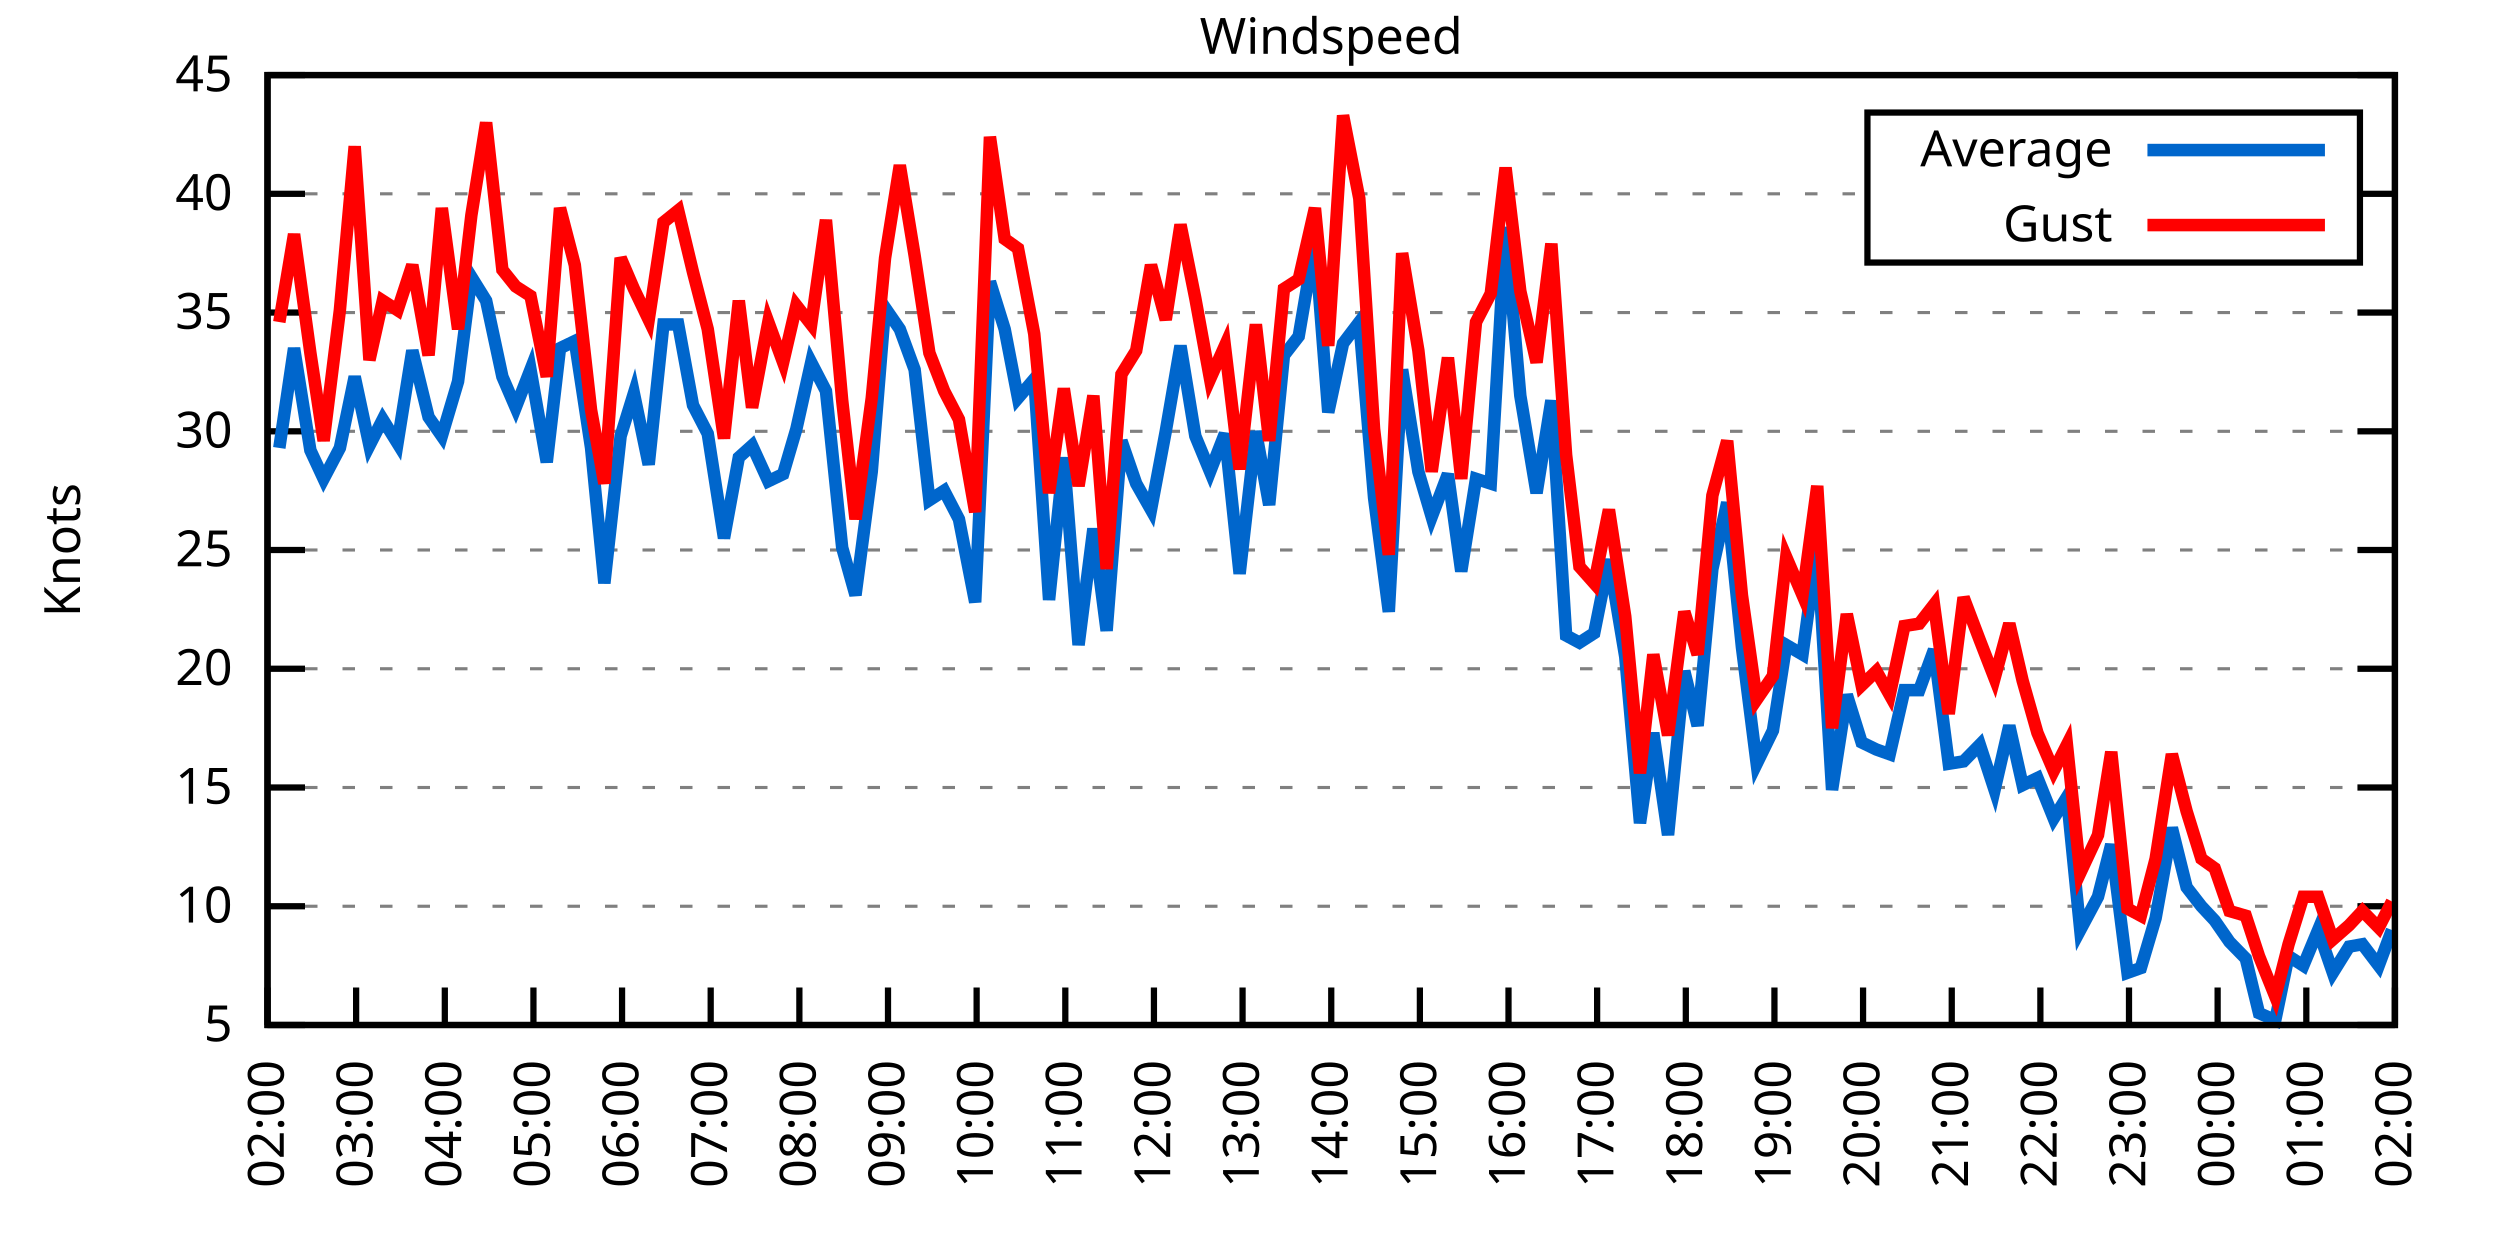
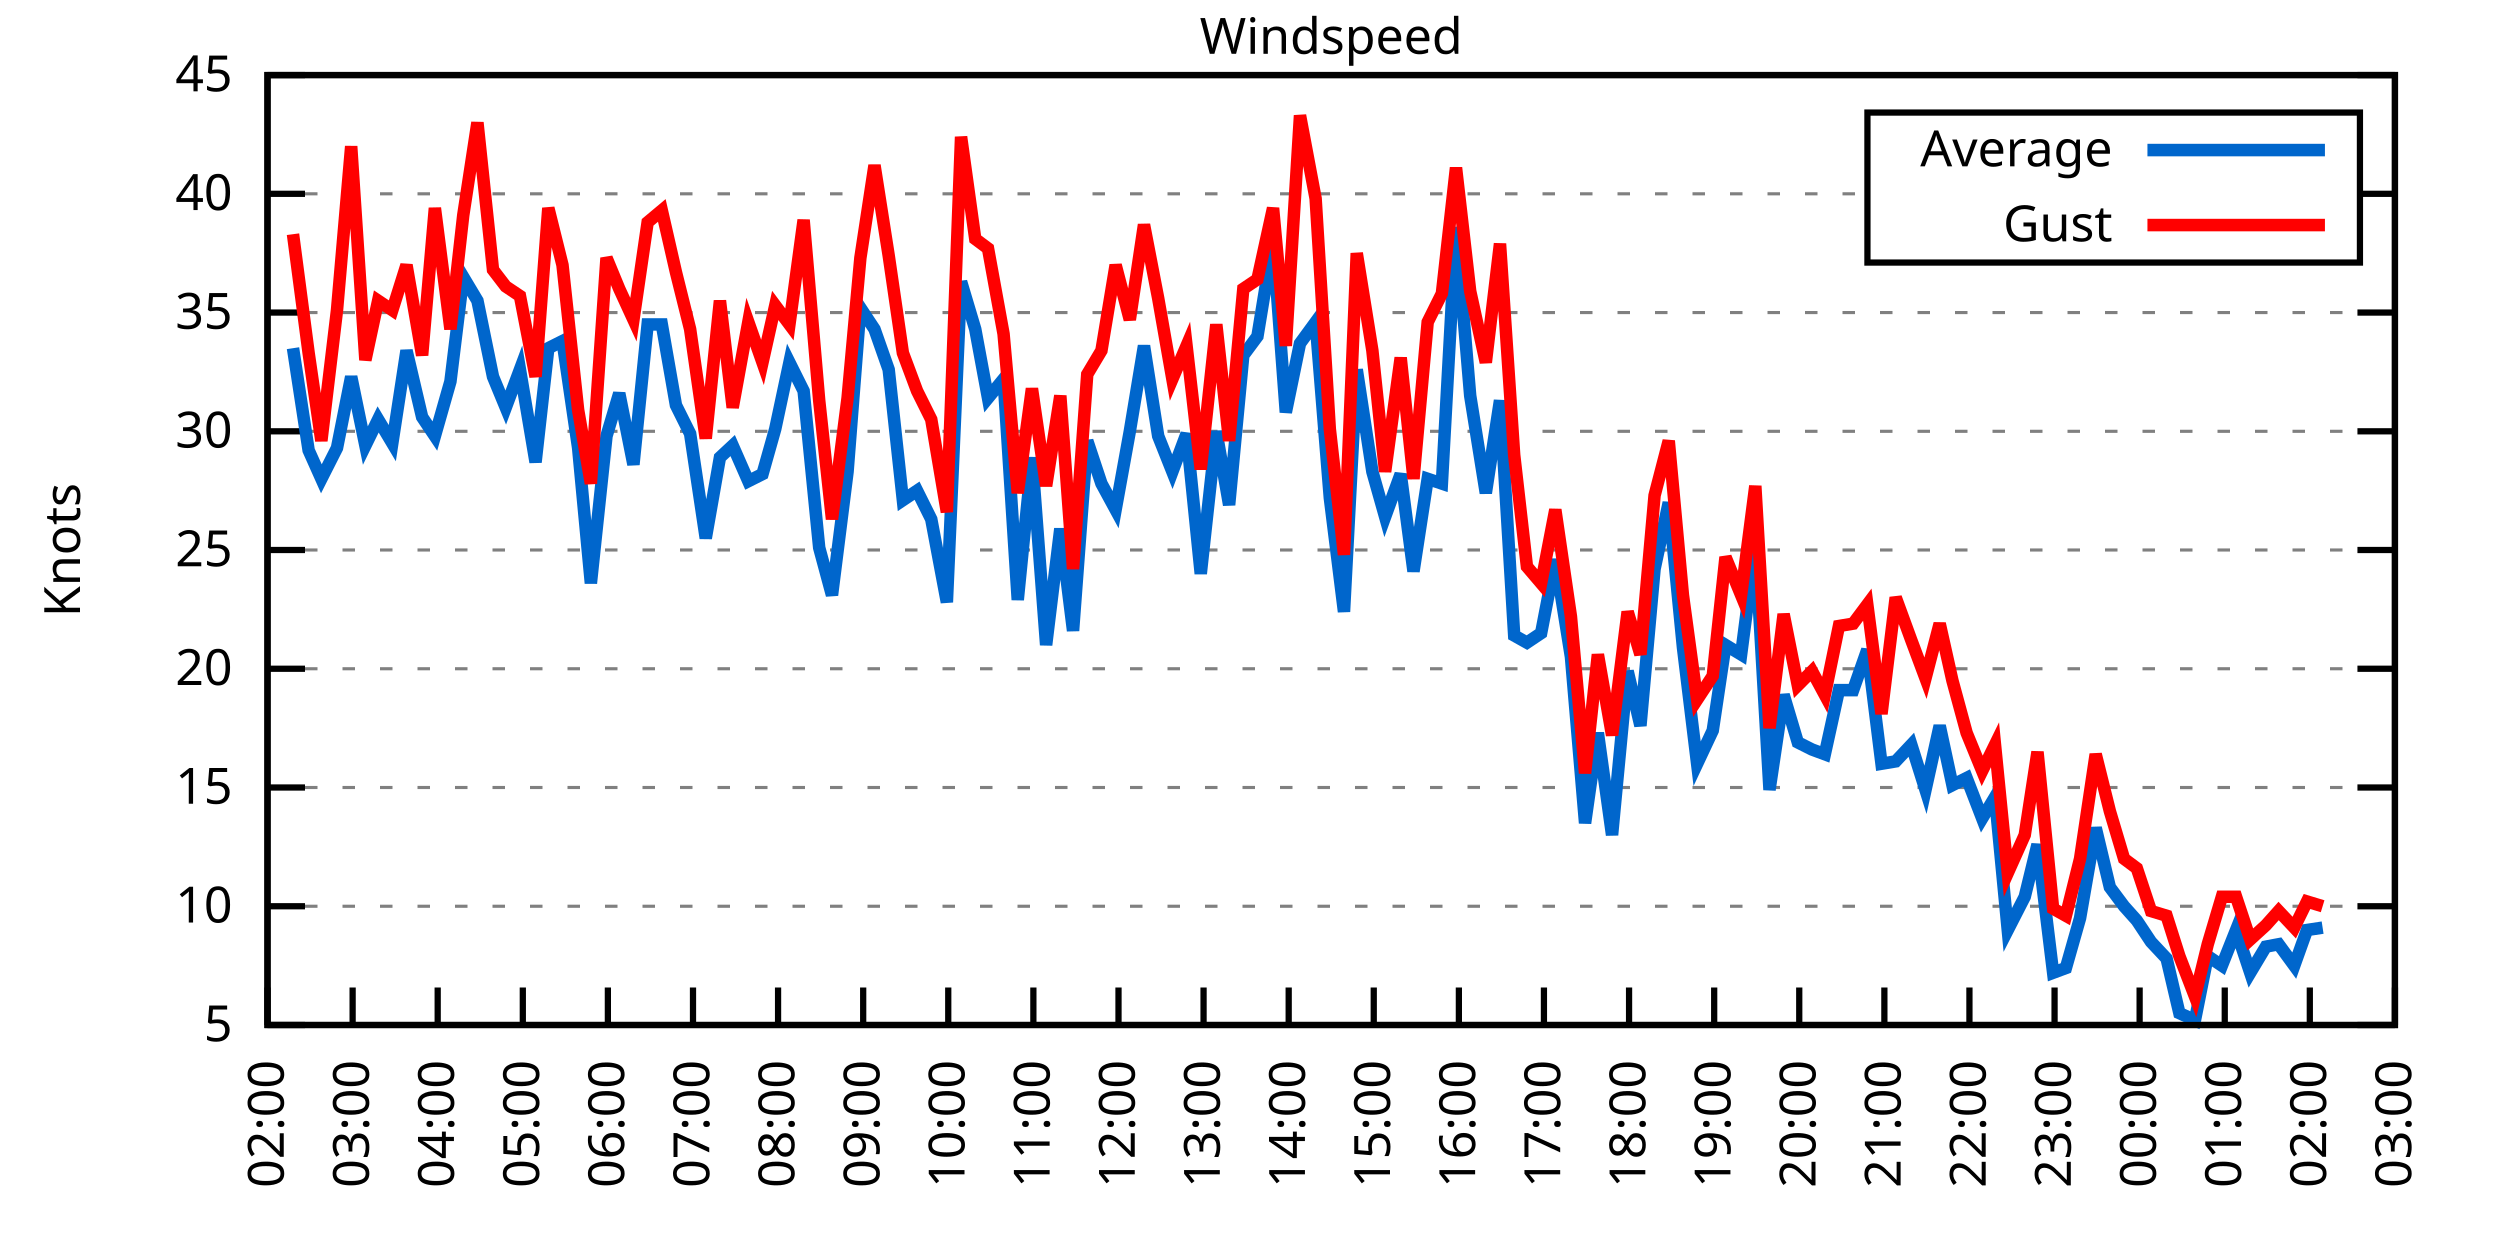
<svg xmlns="http://www.w3.org/2000/svg" xmlns:xlink="http://www.w3.org/1999/xlink" width="400" height="200" viewBox="0 0 400 200">
  <g id="gnuplot_canvas">
    <rect x="0" y="0" width="400" height="200" fill="none" />
    <defs>
      <circle id="gpDot" r="0.5" stroke-width="0.5" stroke="currentColor" />
      <path id="gpPt0" stroke-width="0.333" stroke="currentColor" d="M-1,0 h2 M0,-1 v2" />
      <path id="gpPt1" stroke-width="0.333" stroke="currentColor" d="M-1,-1 L1,1 M1,-1 L-1,1" />
      <path id="gpPt2" stroke-width="0.333" stroke="currentColor" d="M-1,0 L1,0 M0,-1 L0,1 M-1,-1 L1,1 M-1,1 L1,-1" />
      <rect id="gpPt3" stroke-width="0.333" stroke="currentColor" x="-1" y="-1" width="2" height="2" />
      <rect id="gpPt4" stroke-width="0.333" stroke="currentColor" fill="currentColor" x="-1" y="-1" width="2" height="2" />
      <circle id="gpPt5" stroke-width="0.333" stroke="currentColor" cx="0" cy="0" r="1" />
      <use xlink:href="#gpPt5" id="gpPt6" fill="currentColor" stroke="none" />
      <path id="gpPt7" stroke-width="0.333" stroke="currentColor" d="M0,-1.33 L-1.33,0.67 L1.33,0.67 z" />
      <use xlink:href="#gpPt7" id="gpPt8" fill="currentColor" stroke="none" />
      <use xlink:href="#gpPt7" id="gpPt9" stroke="currentColor" transform="rotate(180)" />
      <use xlink:href="#gpPt9" id="gpPt10" fill="currentColor" stroke="none" />
      <use xlink:href="#gpPt3" id="gpPt11" stroke="currentColor" transform="rotate(45)" />
      <use xlink:href="#gpPt11" id="gpPt12" fill="currentColor" stroke="none" />
      <path id="gpPt13" stroke-width="0.333" stroke="currentColor" d="M0,1.330 L1.265,0.411 L0.782,-1.067 L-0.782,-1.076 L-1.265,0.411 z" />
      <use xlink:href="#gpPt13" id="gpPt14" fill="currentColor" stroke="none" />
      <filter id="textbox" filterUnits="objectBoundingBox" x="0" y="0" height="1" width="1">
        <feFlood flood-color="white" flood-opacity="1" result="bgnd" />
        <feComposite in="SourceGraphic" in2="bgnd" operator="atop" />
      </filter>
      <filter id="greybox" filterUnits="objectBoundingBox" x="0" y="0" height="1" width="1">
        <feFlood flood-color="lightgrey" flood-opacity="1" result="grey" />
        <feComposite in="SourceGraphic" in2="grey" operator="atop" />
      </filter>
    </defs>
    <g fill="none" color="white" stroke="currentColor" stroke-width="1.00" stroke-linecap="butt" stroke-linejoin="miter">
</g>
    <g fill="none" color="black" stroke="currentColor" stroke-width="1.00" stroke-linecap="butt" stroke-linejoin="miter">
      <g stroke="none" shape-rendering="crispEdges">
        <polygon fill="rgb(255, 255, 255)" points="42.80,164.00 383.18,164.00 383.18,12.02 42.80,12.02 " />
      </g>
    </g>
    <g fill="none" color="black" stroke="currentColor" stroke-width="1.00" stroke-linecap="butt" stroke-linejoin="miter">
</g>
    <g fill="none" color="black" stroke="black" stroke-width="0.50" stroke-linecap="butt" stroke-linejoin="miter">
</g>
    <g fill="none" color="gray" stroke="currentColor" stroke-width="0.50" stroke-linecap="butt" stroke-linejoin="miter">
      <path stroke="gray" stroke-dasharray="2,4" class="gridline" d="M42.80,164.00 L383.19,164.00  " />
    </g>
    <g fill="none" color="gray" stroke="gray" stroke-width="1.00" stroke-linecap="butt" stroke-linejoin="miter">
</g>
    <g fill="none" color="black" stroke="currentColor" stroke-width="1.00" stroke-linecap="butt" stroke-linejoin="miter">
      <path stroke="black" d="M42.80,164.00 L48.80,164.00 M383.19,164.00 L377.19,164.00  " />
      <g transform="translate(37.20,166.60)" stroke="none" fill="black" font-family="Sans" font-size="8.00" text-anchor="end">
        <text>
          <tspan font-family="Sans"> 5</tspan>
        </text>
      </g>
    </g>
    <g fill="none" color="black" stroke="currentColor" stroke-width="1.00" stroke-linecap="butt" stroke-linejoin="miter">
</g>
    <g fill="none" color="black" stroke="black" stroke-width="0.50" stroke-linecap="butt" stroke-linejoin="miter">
</g>
    <g fill="none" color="gray" stroke="currentColor" stroke-width="0.50" stroke-linecap="butt" stroke-linejoin="miter">
      <path stroke="gray" stroke-dasharray="2,4" class="gridline" d="M42.80,145.00 L383.19,145.00  " />
    </g>
    <g fill="none" color="gray" stroke="gray" stroke-width="1.00" stroke-linecap="butt" stroke-linejoin="miter">
</g>
    <g fill="none" color="black" stroke="currentColor" stroke-width="1.00" stroke-linecap="butt" stroke-linejoin="miter">
      <path stroke="black" d="M42.80,145.00 L48.80,145.00 M383.19,145.00 L377.19,145.00  " />
      <g transform="translate(37.20,147.60)" stroke="none" fill="black" font-family="Sans" font-size="8.00" text-anchor="end">
        <text>
          <tspan font-family="Sans"> 10</tspan>
        </text>
      </g>
    </g>
    <g fill="none" color="black" stroke="currentColor" stroke-width="1.00" stroke-linecap="butt" stroke-linejoin="miter">
</g>
    <g fill="none" color="black" stroke="black" stroke-width="0.50" stroke-linecap="butt" stroke-linejoin="miter">
</g>
    <g fill="none" color="gray" stroke="currentColor" stroke-width="0.50" stroke-linecap="butt" stroke-linejoin="miter">
      <path stroke="gray" stroke-dasharray="2,4" class="gridline" d="M42.80,126.00 L383.19,126.00  " />
    </g>
    <g fill="none" color="gray" stroke="gray" stroke-width="1.00" stroke-linecap="butt" stroke-linejoin="miter">
</g>
    <g fill="none" color="black" stroke="currentColor" stroke-width="1.00" stroke-linecap="butt" stroke-linejoin="miter">
      <path stroke="black" d="M42.80,126.00 L48.80,126.00 M383.19,126.00 L377.19,126.00  " />
      <g transform="translate(37.20,128.60)" stroke="none" fill="black" font-family="Sans" font-size="8.00" text-anchor="end">
        <text>
          <tspan font-family="Sans"> 15</tspan>
        </text>
      </g>
    </g>
    <g fill="none" color="black" stroke="currentColor" stroke-width="1.00" stroke-linecap="butt" stroke-linejoin="miter">
</g>
    <g fill="none" color="black" stroke="black" stroke-width="0.50" stroke-linecap="butt" stroke-linejoin="miter">
</g>
    <g fill="none" color="gray" stroke="currentColor" stroke-width="0.50" stroke-linecap="butt" stroke-linejoin="miter">
      <path stroke="gray" stroke-dasharray="2,4" class="gridline" d="M42.80,107.00 L383.19,107.00  " />
    </g>
    <g fill="none" color="gray" stroke="gray" stroke-width="1.00" stroke-linecap="butt" stroke-linejoin="miter">
</g>
    <g fill="none" color="black" stroke="currentColor" stroke-width="1.00" stroke-linecap="butt" stroke-linejoin="miter">
      <path stroke="black" d="M42.80,107.00 L48.80,107.00 M383.19,107.00 L377.19,107.00  " />
      <g transform="translate(37.20,109.60)" stroke="none" fill="black" font-family="Sans" font-size="8.00" text-anchor="end">
        <text>
          <tspan font-family="Sans"> 20</tspan>
        </text>
      </g>
    </g>
    <g fill="none" color="black" stroke="currentColor" stroke-width="1.00" stroke-linecap="butt" stroke-linejoin="miter">
</g>
    <g fill="none" color="black" stroke="black" stroke-width="0.50" stroke-linecap="butt" stroke-linejoin="miter">
</g>
    <g fill="none" color="gray" stroke="currentColor" stroke-width="0.50" stroke-linecap="butt" stroke-linejoin="miter">
      <path stroke="gray" stroke-dasharray="2,4" class="gridline" d="M42.80,88.00 L383.19,88.00  " />
    </g>
    <g fill="none" color="gray" stroke="gray" stroke-width="1.00" stroke-linecap="butt" stroke-linejoin="miter">
</g>
    <g fill="none" color="black" stroke="currentColor" stroke-width="1.00" stroke-linecap="butt" stroke-linejoin="miter">
      <path stroke="black" d="M42.80,88.00 L48.80,88.00 M383.19,88.00 L377.19,88.00  " />
      <g transform="translate(37.20,90.60)" stroke="none" fill="black" font-family="Sans" font-size="8.00" text-anchor="end">
        <text>
          <tspan font-family="Sans"> 25</tspan>
        </text>
      </g>
    </g>
    <g fill="none" color="black" stroke="currentColor" stroke-width="1.00" stroke-linecap="butt" stroke-linejoin="miter">
</g>
    <g fill="none" color="black" stroke="black" stroke-width="0.50" stroke-linecap="butt" stroke-linejoin="miter">
</g>
    <g fill="none" color="gray" stroke="currentColor" stroke-width="0.50" stroke-linecap="butt" stroke-linejoin="miter">
      <path stroke="gray" stroke-dasharray="2,4" class="gridline" d="M42.80,69.01 L383.19,69.01  " />
    </g>
    <g fill="none" color="gray" stroke="gray" stroke-width="1.00" stroke-linecap="butt" stroke-linejoin="miter">
</g>
    <g fill="none" color="black" stroke="currentColor" stroke-width="1.00" stroke-linecap="butt" stroke-linejoin="miter">
      <path stroke="black" d="M42.80,69.01 L48.80,69.01 M383.19,69.01 L377.19,69.01  " />
      <g transform="translate(37.20,71.61)" stroke="none" fill="black" font-family="Sans" font-size="8.00" text-anchor="end">
        <text>
          <tspan font-family="Sans"> 30</tspan>
        </text>
      </g>
    </g>
    <g fill="none" color="black" stroke="currentColor" stroke-width="1.00" stroke-linecap="butt" stroke-linejoin="miter">
</g>
    <g fill="none" color="black" stroke="black" stroke-width="0.50" stroke-linecap="butt" stroke-linejoin="miter">
</g>
    <g fill="none" color="gray" stroke="currentColor" stroke-width="0.50" stroke-linecap="butt" stroke-linejoin="miter">
      <path stroke="gray" stroke-dasharray="2,4" class="gridline" d="M42.80,50.01 L383.19,50.01  " />
    </g>
    <g fill="none" color="gray" stroke="gray" stroke-width="1.00" stroke-linecap="butt" stroke-linejoin="miter">
</g>
    <g fill="none" color="black" stroke="currentColor" stroke-width="1.00" stroke-linecap="butt" stroke-linejoin="miter">
      <path stroke="black" d="M42.80,50.01 L48.80,50.01 M383.19,50.01 L377.19,50.01  " />
      <g transform="translate(37.20,52.61)" stroke="none" fill="black" font-family="Sans" font-size="8.00" text-anchor="end">
        <text>
          <tspan font-family="Sans"> 35</tspan>
        </text>
      </g>
    </g>
    <g fill="none" color="black" stroke="currentColor" stroke-width="1.00" stroke-linecap="butt" stroke-linejoin="miter">
</g>
    <g fill="none" color="black" stroke="black" stroke-width="0.50" stroke-linecap="butt" stroke-linejoin="miter">
</g>
    <g fill="none" color="gray" stroke="currentColor" stroke-width="0.50" stroke-linecap="butt" stroke-linejoin="miter">
      <path stroke="gray" stroke-dasharray="2,4" class="gridline" d="M42.80,31.01 L298.79,31.01 M377.59,31.01 L383.19,31.01  " />
    </g>
    <g fill="none" color="gray" stroke="gray" stroke-width="1.00" stroke-linecap="butt" stroke-linejoin="miter">
</g>
    <g fill="none" color="black" stroke="currentColor" stroke-width="1.00" stroke-linecap="butt" stroke-linejoin="miter">
      <path stroke="black" d="M42.80,31.01 L48.80,31.01 M383.19,31.01 L377.19,31.01  " />
      <g transform="translate(37.20,33.61)" stroke="none" fill="black" font-family="Sans" font-size="8.00" text-anchor="end">
        <text>
          <tspan font-family="Sans"> 40</tspan>
        </text>
      </g>
    </g>
    <g fill="none" color="black" stroke="currentColor" stroke-width="1.00" stroke-linecap="butt" stroke-linejoin="miter">
</g>
    <g fill="none" color="black" stroke="black" stroke-width="0.50" stroke-linecap="butt" stroke-linejoin="miter">
</g>
    <g fill="none" color="gray" stroke="currentColor" stroke-width="0.50" stroke-linecap="butt" stroke-linejoin="miter">
      <path stroke="gray" stroke-dasharray="2,4" class="gridline" d="M42.80,12.01 L383.19,12.01  " />
    </g>
    <g fill="none" color="gray" stroke="gray" stroke-width="1.00" stroke-linecap="butt" stroke-linejoin="miter">
</g>
    <g fill="none" color="black" stroke="currentColor" stroke-width="1.00" stroke-linecap="butt" stroke-linejoin="miter">
      <path stroke="black" d="M42.80,12.01 L48.80,12.01 M383.19,12.01 L377.19,12.01  " />
      <g transform="translate(37.20,14.61)" stroke="none" fill="black" font-family="Sans" font-size="8.00" text-anchor="end">
        <text>
          <tspan font-family="Sans"> 45</tspan>
        </text>
      </g>
    </g>
    <g fill="none" color="black" stroke="currentColor" stroke-width="1.00" stroke-linecap="butt" stroke-linejoin="miter">
      <path stroke="black" d="M42.80,164.00 L42.80,158.00  " />
      <g transform="translate(45.40,169.60) rotate(270.00)" stroke="none" fill="black" font-family="Sans" font-size="8.00" text-anchor="end">
        <text>
          <tspan font-family="Sans">02:00</tspan>
        </text>
      </g>
    </g>
    <g fill="none" color="black" stroke="currentColor" stroke-width="1.00" stroke-linecap="butt" stroke-linejoin="miter">
-       <path stroke="black" d="M56.98,164.00 L56.98,158.00  " />
-       <g transform="translate(59.58,169.60) rotate(270.00)" stroke="none" fill="black" font-family="Sans" font-size="8.00" text-anchor="end">
+       <path stroke="black" d="M56.42,164.00 L56.42,158.00  " />
+       <g transform="translate(59.02,169.60) rotate(270.00)" stroke="none" fill="black" font-family="Sans" font-size="8.00" text-anchor="end">
        <text>
          <tspan font-family="Sans">03:00</tspan>
        </text>
      </g>
    </g>
    <g fill="none" color="black" stroke="currentColor" stroke-width="1.00" stroke-linecap="butt" stroke-linejoin="miter">
-       <path stroke="black" d="M71.17,164.00 L71.17,158.00  " />
-       <g transform="translate(73.77,169.60) rotate(270.00)" stroke="none" fill="black" font-family="Sans" font-size="8.00" text-anchor="end">
+       <path stroke="black" d="M70.03,164.00 L70.03,158.00  " />
+       <g transform="translate(72.63,169.60) rotate(270.00)" stroke="none" fill="black" font-family="Sans" font-size="8.00" text-anchor="end">
        <text>
          <tspan font-family="Sans">04:00</tspan>
        </text>
      </g>
    </g>
    <g fill="none" color="black" stroke="currentColor" stroke-width="1.00" stroke-linecap="butt" stroke-linejoin="miter">
-       <path stroke="black" d="M85.35,164.00 L85.35,158.00  " />
-       <g transform="translate(87.95,169.60) rotate(270.00)" stroke="none" fill="black" font-family="Sans" font-size="8.00" text-anchor="end">
+       <path stroke="black" d="M83.65,164.00 L83.65,158.00  " />
+       <g transform="translate(86.25,169.60) rotate(270.00)" stroke="none" fill="black" font-family="Sans" font-size="8.00" text-anchor="end">
        <text>
          <tspan font-family="Sans">05:00</tspan>
        </text>
      </g>
    </g>
    <g fill="none" color="black" stroke="currentColor" stroke-width="1.00" stroke-linecap="butt" stroke-linejoin="miter">
-       <path stroke="black" d="M99.53,164.00 L99.53,158.00  " />
-       <g transform="translate(102.13,169.60) rotate(270.00)" stroke="none" fill="black" font-family="Sans" font-size="8.00" text-anchor="end">
+       <path stroke="black" d="M97.26,164.00 L97.26,158.00  " />
+       <g transform="translate(99.86,169.60) rotate(270.00)" stroke="none" fill="black" font-family="Sans" font-size="8.00" text-anchor="end">
        <text>
          <tspan font-family="Sans">06:00</tspan>
        </text>
      </g>
    </g>
    <g fill="none" color="black" stroke="currentColor" stroke-width="1.00" stroke-linecap="butt" stroke-linejoin="miter">
-       <path stroke="black" d="M113.71,164.00 L113.71,158.00  " />
-       <g transform="translate(116.31,169.60) rotate(270.00)" stroke="none" fill="black" font-family="Sans" font-size="8.00" text-anchor="end">
+       <path stroke="black" d="M110.88,164.00 L110.88,158.00  " />
+       <g transform="translate(113.48,169.60) rotate(270.00)" stroke="none" fill="black" font-family="Sans" font-size="8.00" text-anchor="end">
        <text>
          <tspan font-family="Sans">07:00</tspan>
        </text>
      </g>
    </g>
    <g fill="none" color="black" stroke="currentColor" stroke-width="1.00" stroke-linecap="butt" stroke-linejoin="miter">
-       <path stroke="black" d="M127.90,164.00 L127.90,158.00  " />
-       <g transform="translate(130.50,169.60) rotate(270.00)" stroke="none" fill="black" font-family="Sans" font-size="8.00" text-anchor="end">
+       <path stroke="black" d="M124.49,164.00 L124.49,158.00  " />
+       <g transform="translate(127.09,169.60) rotate(270.00)" stroke="none" fill="black" font-family="Sans" font-size="8.00" text-anchor="end">
        <text>
          <tspan font-family="Sans">08:00</tspan>
        </text>
      </g>
    </g>
    <g fill="none" color="black" stroke="currentColor" stroke-width="1.00" stroke-linecap="butt" stroke-linejoin="miter">
-       <path stroke="black" d="M142.08,164.00 L142.08,158.00  " />
-       <g transform="translate(144.68,169.60) rotate(270.00)" stroke="none" fill="black" font-family="Sans" font-size="8.00" text-anchor="end">
+       <path stroke="black" d="M138.11,164.00 L138.11,158.00  " />
+       <g transform="translate(140.71,169.60) rotate(270.00)" stroke="none" fill="black" font-family="Sans" font-size="8.00" text-anchor="end">
        <text>
          <tspan font-family="Sans">09:00</tspan>
        </text>
      </g>
    </g>
    <g fill="none" color="black" stroke="currentColor" stroke-width="1.00" stroke-linecap="butt" stroke-linejoin="miter">
-       <path stroke="black" d="M156.26,164.00 L156.26,158.00  " />
-       <g transform="translate(158.86,169.60) rotate(270.00)" stroke="none" fill="black" font-family="Sans" font-size="8.00" text-anchor="end">
+       <path stroke="black" d="M151.72,164.00 L151.72,158.00  " />
+       <g transform="translate(154.32,169.60) rotate(270.00)" stroke="none" fill="black" font-family="Sans" font-size="8.00" text-anchor="end">
        <text>
          <tspan font-family="Sans">10:00</tspan>
        </text>
      </g>
    </g>
    <g fill="none" color="black" stroke="currentColor" stroke-width="1.00" stroke-linecap="butt" stroke-linejoin="miter">
-       <path stroke="black" d="M170.45,164.00 L170.45,158.00  " />
-       <g transform="translate(173.05,169.60) rotate(270.00)" stroke="none" fill="black" font-family="Sans" font-size="8.00" text-anchor="end">
+       <path stroke="black" d="M165.34,164.00 L165.34,158.00  " />
+       <g transform="translate(167.94,169.60) rotate(270.00)" stroke="none" fill="black" font-family="Sans" font-size="8.00" text-anchor="end">
        <text>
          <tspan font-family="Sans">11:00</tspan>
        </text>
      </g>
    </g>
    <g fill="none" color="black" stroke="currentColor" stroke-width="1.00" stroke-linecap="butt" stroke-linejoin="miter">
-       <path stroke="black" d="M184.63,164.00 L184.63,158.00  " />
-       <g transform="translate(187.23,169.60) rotate(270.00)" stroke="none" fill="black" font-family="Sans" font-size="8.00" text-anchor="end">
+       <path stroke="black" d="M178.96,164.00 L178.96,158.00  " />
+       <g transform="translate(181.56,169.60) rotate(270.00)" stroke="none" fill="black" font-family="Sans" font-size="8.00" text-anchor="end">
        <text>
          <tspan font-family="Sans">12:00</tspan>
        </text>
      </g>
    </g>
    <g fill="none" color="black" stroke="currentColor" stroke-width="1.00" stroke-linecap="butt" stroke-linejoin="miter">
-       <path stroke="black" d="M198.81,164.00 L198.81,158.00  " />
-       <g transform="translate(201.41,169.60) rotate(270.00)" stroke="none" fill="black" font-family="Sans" font-size="8.00" text-anchor="end">
+       <path stroke="black" d="M192.57,164.00 L192.57,158.00  " />
+       <g transform="translate(195.17,169.60) rotate(270.00)" stroke="none" fill="black" font-family="Sans" font-size="8.00" text-anchor="end">
        <text>
          <tspan font-family="Sans">13:00</tspan>
        </text>
      </g>
    </g>
    <g fill="none" color="black" stroke="currentColor" stroke-width="1.00" stroke-linecap="butt" stroke-linejoin="miter">
-       <path stroke="black" d="M213.00,164.00 L213.00,158.00  " />
-       <g transform="translate(215.60,169.60) rotate(270.00)" stroke="none" fill="black" font-family="Sans" font-size="8.00" text-anchor="end">
+       <path stroke="black" d="M206.19,164.00 L206.19,158.00  " />
+       <g transform="translate(208.79,169.60) rotate(270.00)" stroke="none" fill="black" font-family="Sans" font-size="8.00" text-anchor="end">
        <text>
          <tspan font-family="Sans">14:00</tspan>
        </text>
      </g>
    </g>
    <g fill="none" color="black" stroke="currentColor" stroke-width="1.00" stroke-linecap="butt" stroke-linejoin="miter">
-       <path stroke="black" d="M227.18,164.00 L227.18,158.00  " />
-       <g transform="translate(229.78,169.60) rotate(270.00)" stroke="none" fill="black" font-family="Sans" font-size="8.00" text-anchor="end">
+       <path stroke="black" d="M219.80,164.00 L219.80,158.00  " />
+       <g transform="translate(222.40,169.60) rotate(270.00)" stroke="none" fill="black" font-family="Sans" font-size="8.00" text-anchor="end">
        <text>
          <tspan font-family="Sans">15:00</tspan>
        </text>
      </g>
    </g>
    <g fill="none" color="black" stroke="currentColor" stroke-width="1.00" stroke-linecap="butt" stroke-linejoin="miter">
-       <path stroke="black" d="M241.36,164.00 L241.36,158.00  " />
-       <g transform="translate(243.96,169.60) rotate(270.00)" stroke="none" fill="black" font-family="Sans" font-size="8.00" text-anchor="end">
+       <path stroke="black" d="M233.42,164.00 L233.42,158.00  " />
+       <g transform="translate(236.02,169.60) rotate(270.00)" stroke="none" fill="black" font-family="Sans" font-size="8.00" text-anchor="end">
        <text>
          <tspan font-family="Sans">16:00</tspan>
        </text>
      </g>
    </g>
    <g fill="none" color="black" stroke="currentColor" stroke-width="1.00" stroke-linecap="butt" stroke-linejoin="miter">
-       <path stroke="black" d="M255.54,164.00 L255.54,158.00  " />
-       <g transform="translate(258.14,169.60) rotate(270.00)" stroke="none" fill="black" font-family="Sans" font-size="8.00" text-anchor="end">
+       <path stroke="black" d="M247.03,164.00 L247.03,158.00  " />
+       <g transform="translate(249.63,169.60) rotate(270.00)" stroke="none" fill="black" font-family="Sans" font-size="8.00" text-anchor="end">
        <text>
          <tspan font-family="Sans">17:00</tspan>
        </text>
      </g>
    </g>
    <g fill="none" color="black" stroke="currentColor" stroke-width="1.00" stroke-linecap="butt" stroke-linejoin="miter">
-       <path stroke="black" d="M269.73,164.00 L269.73,158.00  " />
-       <g transform="translate(272.33,169.60) rotate(270.00)" stroke="none" fill="black" font-family="Sans" font-size="8.00" text-anchor="end">
+       <path stroke="black" d="M260.65,164.00 L260.65,158.00  " />
+       <g transform="translate(263.25,169.60) rotate(270.00)" stroke="none" fill="black" font-family="Sans" font-size="8.00" text-anchor="end">
        <text>
          <tspan font-family="Sans">18:00</tspan>
        </text>
      </g>
    </g>
    <g fill="none" color="black" stroke="currentColor" stroke-width="1.00" stroke-linecap="butt" stroke-linejoin="miter">
-       <path stroke="black" d="M283.91,164.00 L283.91,158.00  " />
-       <g transform="translate(286.51,169.60) rotate(270.00)" stroke="none" fill="black" font-family="Sans" font-size="8.00" text-anchor="end">
+       <path stroke="black" d="M274.27,164.00 L274.27,158.00  " />
+       <g transform="translate(276.87,169.60) rotate(270.00)" stroke="none" fill="black" font-family="Sans" font-size="8.00" text-anchor="end">
        <text>
          <tspan font-family="Sans">19:00</tspan>
        </text>
      </g>
    </g>
    <g fill="none" color="black" stroke="currentColor" stroke-width="1.00" stroke-linecap="butt" stroke-linejoin="miter">
-       <path stroke="black" d="M298.09,164.00 L298.09,158.00  " />
-       <g transform="translate(300.69,169.60) rotate(270.00)" stroke="none" fill="black" font-family="Sans" font-size="8.00" text-anchor="end">
+       <path stroke="black" d="M287.88,164.00 L287.88,158.00  " />
+       <g transform="translate(290.48,169.60) rotate(270.00)" stroke="none" fill="black" font-family="Sans" font-size="8.00" text-anchor="end">
        <text>
          <tspan font-family="Sans">20:00</tspan>
        </text>
      </g>
    </g>
    <g fill="none" color="black" stroke="currentColor" stroke-width="1.00" stroke-linecap="butt" stroke-linejoin="miter">
-       <path stroke="black" d="M312.28,164.00 L312.28,158.00  " />
-       <g transform="translate(314.88,169.60) rotate(270.00)" stroke="none" fill="black" font-family="Sans" font-size="8.00" text-anchor="end">
+       <path stroke="black" d="M301.50,164.00 L301.50,158.00  " />
+       <g transform="translate(304.10,169.60) rotate(270.00)" stroke="none" fill="black" font-family="Sans" font-size="8.00" text-anchor="end">
        <text>
          <tspan font-family="Sans">21:00</tspan>
        </text>
      </g>
    </g>
    <g fill="none" color="black" stroke="currentColor" stroke-width="1.00" stroke-linecap="butt" stroke-linejoin="miter">
-       <path stroke="black" d="M326.46,164.00 L326.46,158.00  " />
-       <g transform="translate(329.06,169.60) rotate(270.00)" stroke="none" fill="black" font-family="Sans" font-size="8.00" text-anchor="end">
+       <path stroke="black" d="M315.11,164.00 L315.11,158.00  " />
+       <g transform="translate(317.71,169.60) rotate(270.00)" stroke="none" fill="black" font-family="Sans" font-size="8.00" text-anchor="end">
        <text>
          <tspan font-family="Sans">22:00</tspan>
        </text>
      </g>
    </g>
    <g fill="none" color="black" stroke="currentColor" stroke-width="1.00" stroke-linecap="butt" stroke-linejoin="miter">
-       <path stroke="black" d="M340.64,164.00 L340.64,158.00  " />
-       <g transform="translate(343.24,169.60) rotate(270.00)" stroke="none" fill="black" font-family="Sans" font-size="8.00" text-anchor="end">
+       <path stroke="black" d="M328.73,164.00 L328.73,158.00  " />
+       <g transform="translate(331.33,169.60) rotate(270.00)" stroke="none" fill="black" font-family="Sans" font-size="8.00" text-anchor="end">
        <text>
          <tspan font-family="Sans">23:00</tspan>
        </text>
      </g>
    </g>
    <g fill="none" color="black" stroke="currentColor" stroke-width="1.00" stroke-linecap="butt" stroke-linejoin="miter">
-       <path stroke="black" d="M354.82,164.00 L354.82,158.00  " />
-       <g transform="translate(357.42,169.60) rotate(270.00)" stroke="none" fill="black" font-family="Sans" font-size="8.00" text-anchor="end">
+       <path stroke="black" d="M342.34,164.00 L342.34,158.00  " />
+       <g transform="translate(344.94,169.60) rotate(270.00)" stroke="none" fill="black" font-family="Sans" font-size="8.00" text-anchor="end">
        <text>
          <tspan font-family="Sans">00:00</tspan>
        </text>
      </g>
    </g>
    <g fill="none" color="black" stroke="currentColor" stroke-width="1.00" stroke-linecap="butt" stroke-linejoin="miter">
-       <path stroke="black" d="M369.01,164.00 L369.01,158.00  " />
-       <g transform="translate(371.61,169.60) rotate(270.00)" stroke="none" fill="black" font-family="Sans" font-size="8.00" text-anchor="end">
+       <path stroke="black" d="M355.96,164.00 L355.96,158.00  " />
+       <g transform="translate(358.56,169.60) rotate(270.00)" stroke="none" fill="black" font-family="Sans" font-size="8.00" text-anchor="end">
        <text>
          <tspan font-family="Sans">01:00</tspan>
+         </text>
+       </g>
+     </g>
+     <g fill="none" color="black" stroke="currentColor" stroke-width="1.00" stroke-linecap="butt" stroke-linejoin="miter">
+       <path stroke="black" d="M369.57,164.00 L369.57,158.00  " />
+       <g transform="translate(372.17,169.60) rotate(270.00)" stroke="none" fill="black" font-family="Sans" font-size="8.00" text-anchor="end">
+         <text>
+           <tspan font-family="Sans">02:00</tspan>
        </text>
      </g>
    </g>
    <g fill="none" color="black" stroke="currentColor" stroke-width="1.00" stroke-linecap="butt" stroke-linejoin="miter">
      <path stroke="black" d="M383.19,164.00 L383.19,158.00  " />
      <g transform="translate(385.79,169.60) rotate(270.00)" stroke="none" fill="black" font-family="Sans" font-size="8.00" text-anchor="end">
        <text>
-           <tspan font-family="Sans">02:00</tspan>
+           <tspan font-family="Sans">03:00</tspan>
        </text>
      </g>
    </g>
    <g fill="none" color="black" stroke="currentColor" stroke-width="1.00" stroke-linecap="butt" stroke-linejoin="miter">
</g>
    <g fill="none" color="black" stroke="currentColor" stroke-width="1.00" stroke-linecap="butt" stroke-linejoin="miter">
      <path stroke="black" d="M42.80,12.01 L42.80,164.00 L383.19,164.00 L383.19,12.01 L42.80,12.01 Z  " />
    </g>
    <g fill="none" color="black" stroke="currentColor" stroke-width="1.00" stroke-linecap="butt" stroke-linejoin="miter">
</g>
    <g fill="none" color="black" stroke="currentColor" stroke-width="1.00" stroke-linecap="butt" stroke-linejoin="miter">
      <path stroke="black" d="M298.79,42.01 L298.79,18.01 L377.59,18.01 L377.59,42.01 L298.79,42.01 Z  " />
    </g>
    <g id="Windspeed_plot_1">
      <g fill="none" color="white" stroke="black" stroke-width="2.00" stroke-linecap="butt" stroke-linejoin="miter">
</g>
      <g fill="none" color="black" stroke="currentColor" stroke-width="2.00" stroke-linecap="butt" stroke-linejoin="miter">
        <g transform="translate(337.99,26.61)" stroke="none" fill="black" font-family="Sans" font-size="8.00" text-anchor="end">
          <text>
            <tspan font-family="Sans">Average</tspan>
          </text>
        </g>
      </g>
      <g fill="none" color="black" stroke="currentColor" stroke-width="2.00" stroke-linecap="butt" stroke-linejoin="miter">
-         <path stroke="rgb(  0, 102, 204)" d="M343.59,24.01 L371.99,24.01 M44.69,71.67 L47.05,55.71 L49.66,72.05 L51.78,76.61 L54.38,71.67 L56.75,60.27   L59.11,71.29 L61.24,67.11 L63.60,70.91 L65.97,56.09 L68.57,66.73 L70.69,69.77 L73.29,61.03 L75.42,44.31   L77.78,48.11 L80.38,60.27 L82.51,65.21 L84.88,59.13 L87.48,73.95 L89.60,55.71 L91.97,54.57 L94.57,71.67   L96.70,93.32 L99.30,69.77 L101.42,62.93 L103.79,74.33 L106.15,51.91 L108.51,51.91 L110.88,64.83 L113.24,69.39   L115.84,86.11 L118.21,73.19 L120.33,71.29 L122.93,76.99 L125.30,75.85 L127.42,68.63 L129.79,57.99 L132.15,62.55   L134.75,87.63 L136.88,95.22 L139.48,75.47 L141.61,49.25 L143.97,52.67 L146.34,59.13 L148.70,80.03 L151.06,78.51   L153.43,83.07 L156.03,96.36 L158.39,45.07 L160.75,52.67 L162.88,63.69 L165.48,60.65 L167.85,95.98 L170.21,73.19   L172.57,103.20 L174.94,84.59 L177.06,100.92 L179.43,70.53 L181.79,77.37 L184.16,81.55 L186.52,69.01 L188.88,55.33   L191.25,69.77 L193.61,75.47 L195.98,69.39 L198.34,91.80 L200.94,69.01 L203.07,80.79 L205.43,56.85 L207.79,53.81   L210.39,38.61 L212.52,65.97 L214.89,54.95 L217.49,51.53 L219.85,79.65 L222.21,97.88 L224.34,59.13 L226.94,75.47   L229.07,82.69 L231.67,75.85 L233.80,91.42 L236.16,76.61 L238.52,77.37 L240.89,36.33 L243.25,63.31 L245.85,78.89   L248.22,64.07 L250.58,101.68 L252.71,102.82 L255.07,101.30 L257.43,89.52 L260.04,105.10 L262.40,131.70 L264.53,117.26   L266.89,133.60 L269.49,107.38 L271.62,116.12 L273.98,91.04 L276.35,80.41 L278.71,103.58 L281.07,122.20 L283.67,116.88   L285.80,103.20 L288.40,104.72 L290.76,87.25 L293.13,126.38 L295.49,111.18 L297.86,118.78 L300.22,119.92 L302.35,120.68   L304.71,110.42 L307.08,110.42 L309.44,103.96 L311.80,122.20 L314.17,121.82 L316.77,119.16 L319.13,126.38 L321.49,116.12   L323.62,125.62 L325.99,124.48 L328.59,130.94 L330.71,127.52 L332.84,148.80 L335.68,143.48 L337.80,135.12 L340.40,155.64   L342.53,154.88 L344.90,146.90 L347.50,132.46 L349.86,141.96 L352.22,145.00 L354.35,147.28 L356.72,150.70 L359.32,153.36   L361.44,162.10 L364.04,163.24 L366.17,152.98 L368.53,154.50 L370.90,148.80 L373.26,155.64 L375.86,151.46 L377.99,151.08   L380.59,154.50 L382.72,148.80  " />
+         <path stroke="rgb(  0, 102, 204)" d="M343.59,24.01 L371.99,24.01 M46.88,55.71 L49.38,72.05 L51.42,76.61 L53.92,71.67 L56.19,60.27 L58.46,71.29   L60.50,67.11 L62.77,70.91 L65.04,56.09 L67.54,66.73 L69.58,69.77 L72.07,61.03 L74.12,44.31 L76.39,48.11   L78.88,60.27 L80.92,65.21 L83.19,59.13 L85.69,73.95 L87.73,55.71 L90.00,54.57 L92.50,71.67 L94.54,93.32   L97.04,69.77 L99.08,62.93 L101.35,74.33 L103.62,51.91 L105.89,51.91 L108.15,64.83 L110.42,69.39 L112.92,86.11   L115.19,73.19 L117.23,71.29 L119.73,76.99 L122.00,75.85 L124.04,68.63 L126.31,57.99 L128.58,62.55 L131.07,87.63   L133.12,95.22 L135.61,75.47 L137.66,49.25 L139.92,52.67 L142.19,59.13 L144.46,80.03 L146.73,78.51 L149.00,83.07   L151.50,96.36 L153.77,45.07 L156.04,52.67 L158.08,63.69 L160.57,60.65 L162.84,95.98 L165.11,73.19 L167.38,103.20   L169.65,84.59 L171.69,100.92 L173.96,70.53 L176.23,77.37 L178.50,81.55 L180.77,69.01 L183.04,55.33 L185.31,69.77   L187.58,75.47 L189.85,69.39 L192.12,91.80 L194.61,69.01 L196.66,80.79 L198.93,56.85 L201.19,53.81 L203.69,38.61   L205.73,65.97 L208.00,54.95 L210.50,51.53 L212.77,79.65 L215.04,97.88 L217.08,59.13 L219.58,75.47 L221.62,82.69   L224.11,75.85 L226.16,91.42 L228.43,76.61 L230.70,77.37 L232.96,36.33 L235.23,63.31 L237.73,78.89 L240.00,64.07   L242.27,101.68 L244.31,102.82 L246.58,101.30 L248.85,89.52 L251.35,105.10 L253.61,131.70 L255.66,117.26 L257.93,133.60   L260.42,107.38 L262.47,116.12 L264.73,91.04 L267.00,80.41 L269.27,103.58 L271.54,122.20 L274.04,116.88 L276.08,103.20   L278.58,104.72 L280.85,87.25 L283.12,126.38 L285.38,111.18 L287.65,118.78 L289.92,119.92 L291.97,120.68 L294.23,110.42   L296.50,110.42 L298.77,103.96 L301.04,122.20 L303.31,121.82 L305.81,119.16 L308.08,126.38 L310.35,116.12 L312.39,125.62   L314.66,124.48 L317.15,130.94 L319.20,127.52 L321.24,148.80 L323.96,143.48 L326.00,135.12 L328.50,155.64 L330.54,154.88   L332.81,146.90 L335.31,132.46 L337.58,141.96 L339.85,145.00 L341.89,147.28 L344.16,150.70 L346.65,153.36 L348.70,162.10   L351.19,163.24 L353.24,152.98 L355.50,154.50 L357.77,148.80 L360.04,155.64 L362.54,151.46 L364.58,151.08 L367.08,154.50   L369.12,148.80 L371.62,148.42  " />
      </g>
    </g>
    <g id="Windspeed_plot_2">
      <g fill="none" color="black" stroke="currentColor" stroke-width="2.00" stroke-linecap="butt" stroke-linejoin="miter">
        <g transform="translate(337.99,38.61)" stroke="none" fill="black" font-family="Sans" font-size="8.00" text-anchor="end">
          <text>
            <tspan font-family="Sans">Gust</tspan>
          </text>
        </g>
      </g>
      <g fill="none" color="black" stroke="currentColor" stroke-width="2.00" stroke-linecap="butt" stroke-linejoin="miter">
-         <path stroke="rgb(255,   0,   0)" d="M343.59,36.01 L371.99,36.01 M44.69,51.53 L47.05,37.47 L49.66,56.47 L51.78,70.53 L54.38,49.63 L56.75,23.41   L59.11,57.61 L61.24,48.11 L63.60,49.63 L65.97,42.41 L68.57,56.85 L70.69,33.29 L73.29,52.67 L75.42,34.43   L77.78,19.61 L80.38,43.17 L82.51,45.83 L84.88,47.35 L87.48,60.27 L89.60,33.29 L91.97,42.41 L94.57,65.59   L96.70,77.37 L99.30,41.27 L101.42,46.21 L103.79,51.15 L106.15,35.57 L108.51,33.67 L110.88,43.55 L113.24,52.67   L115.84,70.15 L118.21,48.11 L120.33,65.21 L122.93,51.53 L125.30,57.99 L127.42,48.87 L129.79,51.91 L132.15,35.19   L134.75,64.07 L136.88,83.07 L139.48,63.69 L141.61,41.27 L143.97,26.45 L146.34,40.89 L148.70,56.47 L151.06,62.55   L153.43,67.11 L156.03,81.93 L158.39,21.89 L160.75,38.23 L162.88,39.75 L165.48,53.43 L167.85,78.89 L170.21,62.17   L172.57,77.75 L174.94,63.31 L177.06,91.04 L179.43,59.89 L181.79,56.09 L184.16,42.41 L186.52,51.15 L188.88,35.95   L191.25,47.73 L193.61,60.65 L195.98,55.33 L198.34,75.09 L200.94,51.91 L203.07,70.53 L205.43,46.21 L207.79,44.69   L210.39,33.29 L212.52,55.33 L214.89,18.47 L217.49,31.77 L219.85,68.63 L222.21,88.76 L224.34,40.51 L226.94,56.09   L229.07,75.47 L231.67,57.23 L233.80,76.61 L236.16,51.53 L238.52,46.97 L240.89,26.83 L243.25,46.59 L245.85,57.99   L248.22,38.99 L250.58,72.81 L252.71,90.66 L255.07,93.32 L257.43,81.55 L260.04,98.64 L262.40,123.72 L264.53,104.72   L266.89,117.64 L269.49,97.88 L271.62,104.72 L273.98,79.27 L276.35,70.53 L278.71,95.22 L281.07,111.94 L283.67,108.14   L285.80,89.14 L288.40,95.22 L290.76,77.75 L293.13,116.50 L295.49,98.26 L297.86,109.66 L300.22,107.38 L302.35,111.18   L304.71,100.16 L307.08,99.78 L309.44,96.74 L311.80,114.22 L314.17,95.60 L316.77,102.44 L319.13,108.52 L321.49,99.78   L323.62,108.90 L325.99,117.26 L328.59,123.34 L330.71,119.16 L332.84,139.68 L335.68,133.60 L337.80,120.30 L340.40,145.38   L342.53,146.52 L344.90,137.40 L347.50,120.68 L349.86,129.80 L352.22,137.40 L354.35,138.92 L356.72,145.76 L359.32,146.52   L361.44,152.98 L364.04,159.44 L366.17,151.08 L368.53,143.48 L370.90,143.48 L373.26,150.32 L375.86,148.04 L377.99,145.76   L380.59,148.42 L382.72,144.24  " />
+         <path stroke="rgb(255,   0,   0)" d="M343.59,36.01 L371.99,36.01 M46.88,37.47 L49.38,56.47 L51.42,70.53 L53.92,49.63 L56.19,23.41 L58.46,57.61   L60.50,48.11 L62.77,49.63 L65.04,42.41 L67.54,56.85 L69.58,33.29 L72.07,52.67 L74.12,34.43 L76.39,19.61   L78.88,43.17 L80.92,45.83 L83.19,47.35 L85.69,60.27 L87.73,33.29 L90.00,42.41 L92.50,65.59 L94.54,77.37   L97.04,41.27 L99.08,46.21 L101.35,51.15 L103.62,35.57 L105.89,33.67 L108.15,43.55 L110.42,52.67 L112.92,70.15   L115.19,48.11 L117.23,65.21 L119.73,51.53 L122.00,57.99 L124.04,48.87 L126.31,51.91 L128.58,35.19 L131.07,64.07   L133.12,83.07 L135.61,63.69 L137.66,41.27 L139.92,26.45 L142.19,40.89 L144.46,56.47 L146.73,62.55 L149.00,67.11   L151.50,81.93 L153.77,21.89 L156.04,38.23 L158.08,39.75 L160.57,53.43 L162.84,78.89 L165.11,62.17 L167.38,77.75   L169.65,63.31 L171.69,91.04 L173.96,59.89 L176.23,56.09 L178.50,42.41 L180.77,51.15 L183.04,35.95 L185.31,47.73   L187.58,60.65 L189.85,55.33 L192.12,75.09 L194.61,51.91 L196.66,70.53 L198.93,46.21 L201.19,44.69 L203.69,33.29   L205.73,55.33 L208.00,18.47 L210.50,31.77 L212.77,68.63 L215.04,88.76 L217.08,40.51 L219.58,56.09 L221.62,75.47   L224.11,57.23 L226.16,76.61 L228.43,51.53 L230.70,46.97 L232.96,26.83 L235.23,46.59 L237.73,57.99 L240.00,38.99   L242.27,72.81 L244.31,90.66 L246.58,93.32 L248.85,81.55 L251.35,98.64 L253.61,123.72 L255.66,104.72 L257.93,117.64   L260.42,97.88 L262.47,104.72 L264.73,79.27 L267.00,70.53 L269.27,95.22 L271.54,111.94 L274.04,108.14 L276.08,89.14   L278.58,95.22 L280.85,77.75 L283.12,116.50 L285.38,98.26 L287.65,109.66 L289.92,107.38 L291.97,111.18 L294.23,100.16   L296.50,99.78 L298.77,96.74 L301.04,114.22 L303.31,95.60 L305.81,102.44 L308.08,108.52 L310.35,99.78 L312.39,108.90   L314.66,117.26 L317.15,123.34 L319.20,119.16 L321.24,139.68 L323.96,133.60 L326.00,120.30 L328.50,145.38 L330.54,146.52   L332.81,137.40 L335.31,120.68 L337.58,129.80 L339.85,137.40 L341.89,138.92 L344.16,145.76 L346.65,146.52 L348.70,152.98   L351.19,159.44 L353.24,151.08 L355.50,143.48 L357.77,143.48 L360.04,150.32 L362.54,148.04 L364.58,145.76 L367.08,148.42   L369.12,144.24 L371.62,145.00  " />
      </g>
    </g>
    <g fill="none" color="black" stroke="currentColor" stroke-width="2.00" stroke-linecap="butt" stroke-linejoin="miter">
</g>
    <g fill="none" color="black" stroke="black" stroke-width="1.00" stroke-linecap="butt" stroke-linejoin="miter">
</g>
    <g fill="none" color="black" stroke="currentColor" stroke-width="1.00" stroke-linecap="butt" stroke-linejoin="miter">
      <path stroke="black" d="M42.80,12.01 L42.80,164.00 L383.19,164.00 L383.19,12.01 L42.80,12.01 Z  " />
      <g transform="translate(12.80,88.01) rotate(270.00)" stroke="none" fill="black" font-family="Sans" font-size="8.00" text-anchor="middle">
        <text>
          <tspan font-family="Sans">Knots</tspan>
        </text>
      </g>
    </g>
    <g fill="none" color="black" stroke="currentColor" stroke-width="1.00" stroke-linecap="butt" stroke-linejoin="miter">
</g>
    <g fill="none" color="black" stroke="currentColor" stroke-width="1.00" stroke-linecap="butt" stroke-linejoin="miter">
      <g transform="translate(212.99,8.61)" stroke="none" fill="black" font-family="Sans" font-size="8.00" text-anchor="middle">
        <text>
          <tspan font-family="Sans">Windspeed</tspan>
        </text>
      </g>
    </g>
    <g fill="none" color="black" stroke="currentColor" stroke-width="1.00" stroke-linecap="butt" stroke-linejoin="miter">
</g>
  </g>
</svg>
